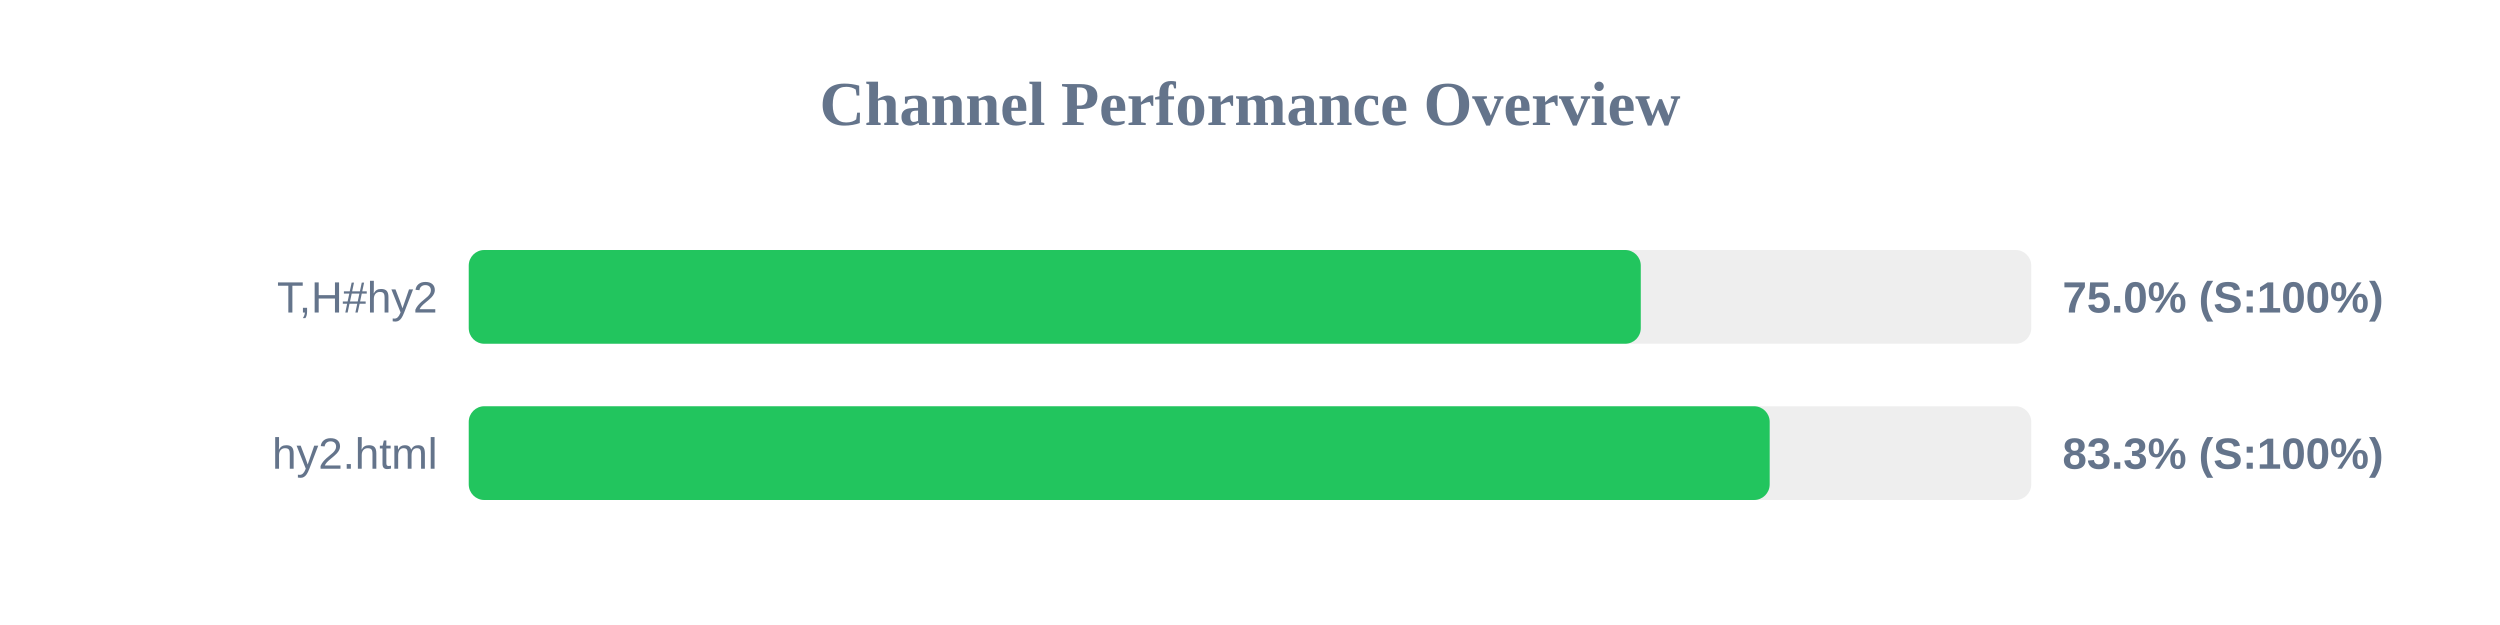
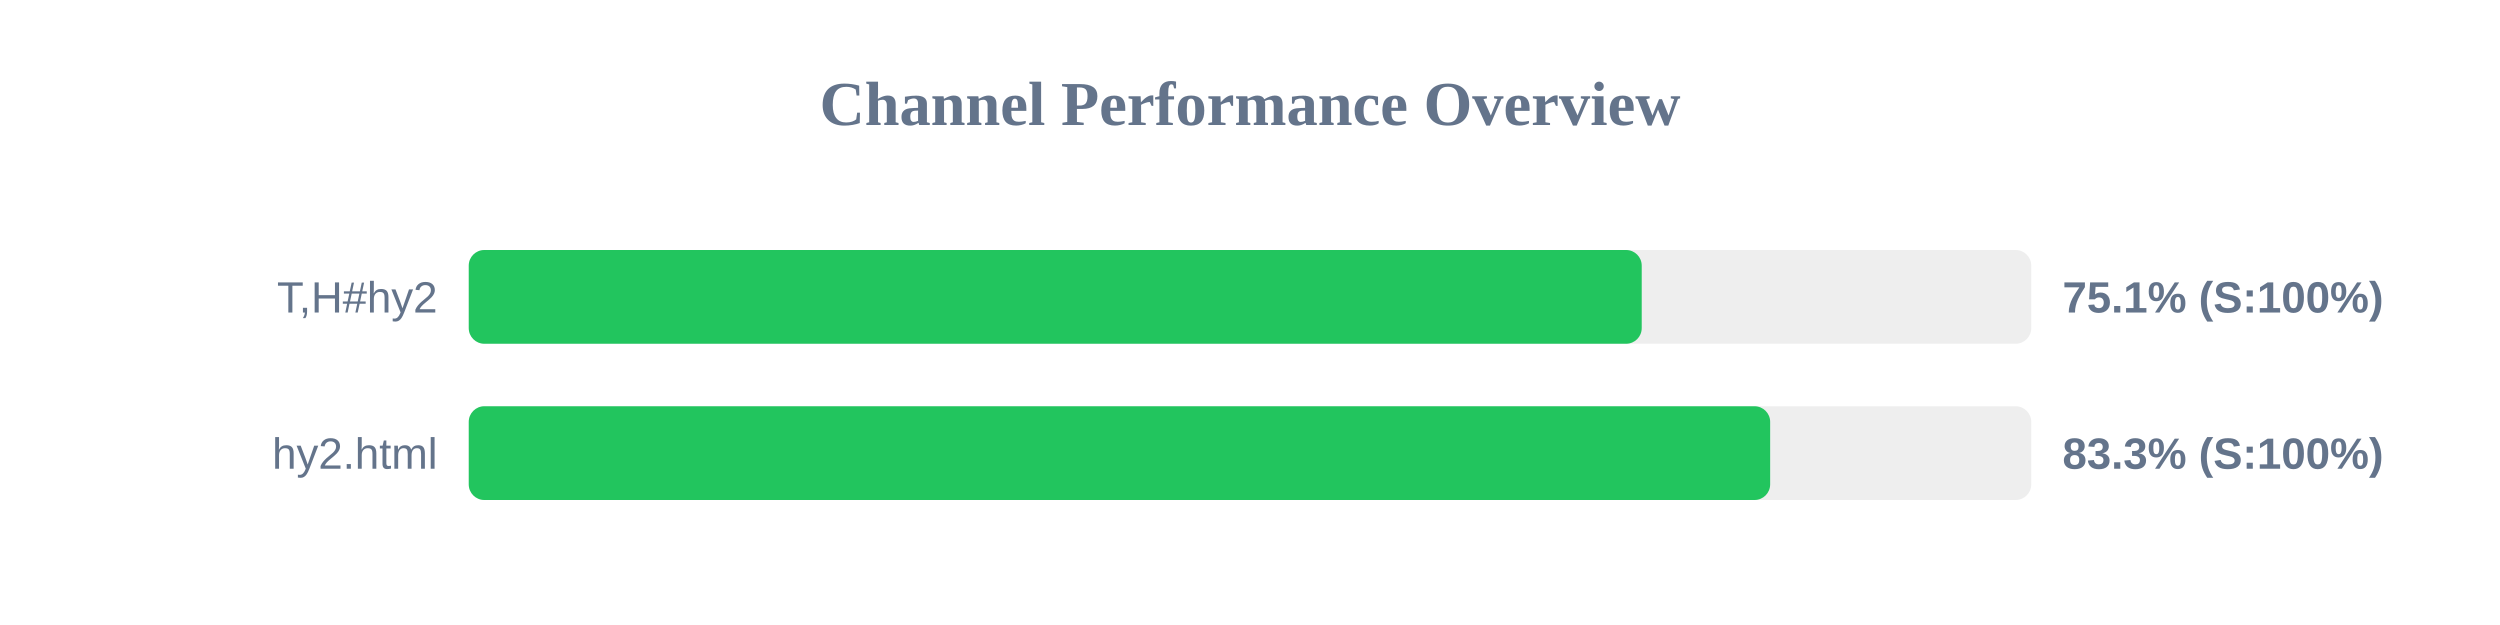
<svg xmlns="http://www.w3.org/2000/svg" width="800" height="200" version="1.1">
  <style>
        .row { font: 14px Arial; fill: #64748b; }
        .score { font: bold 14px Arial; fill: #64748b; }
    </style>
  <text x="400" y="40" text-anchor="middle" font-size="20px" font-weight="bold" fill="#64748b">Channel Performance Overview</text>
  <rect x="150" y="80" width="500" height="30" fill="#eee" rx="5" />
-   <rect x="150" y="80" width="375.05" height="30" fill="#22c55e" rx="5" />
+   <rect x="150" y="80" width="375.35" height="30" fill="#22c55e" rx="5" />
  <text x="140" y="100" text-anchor="end" class="row">T,H#hy2</text>
-   <text x="660" y="100" text-anchor="start" class="score">75.0% (S:100%)</text>
+   <text x="660" y="100" text-anchor="start" class="score">75.1% (S:100%)</text>
  <rect x="150" y="130" width="500" height="30" fill="#eee" rx="5" />
-   <rect x="150" y="130" width="416.3" height="30" fill="#22c55e" rx="5" />
+   <rect x="150" y="130" width="416.45" height="30" fill="#22c55e" rx="5" />
  <text x="140" y="150" text-anchor="end" class="row">hy2.html</text>
  <text x="660" y="150" text-anchor="start" class="score">83.3% (S:100%)</text>
</svg>
